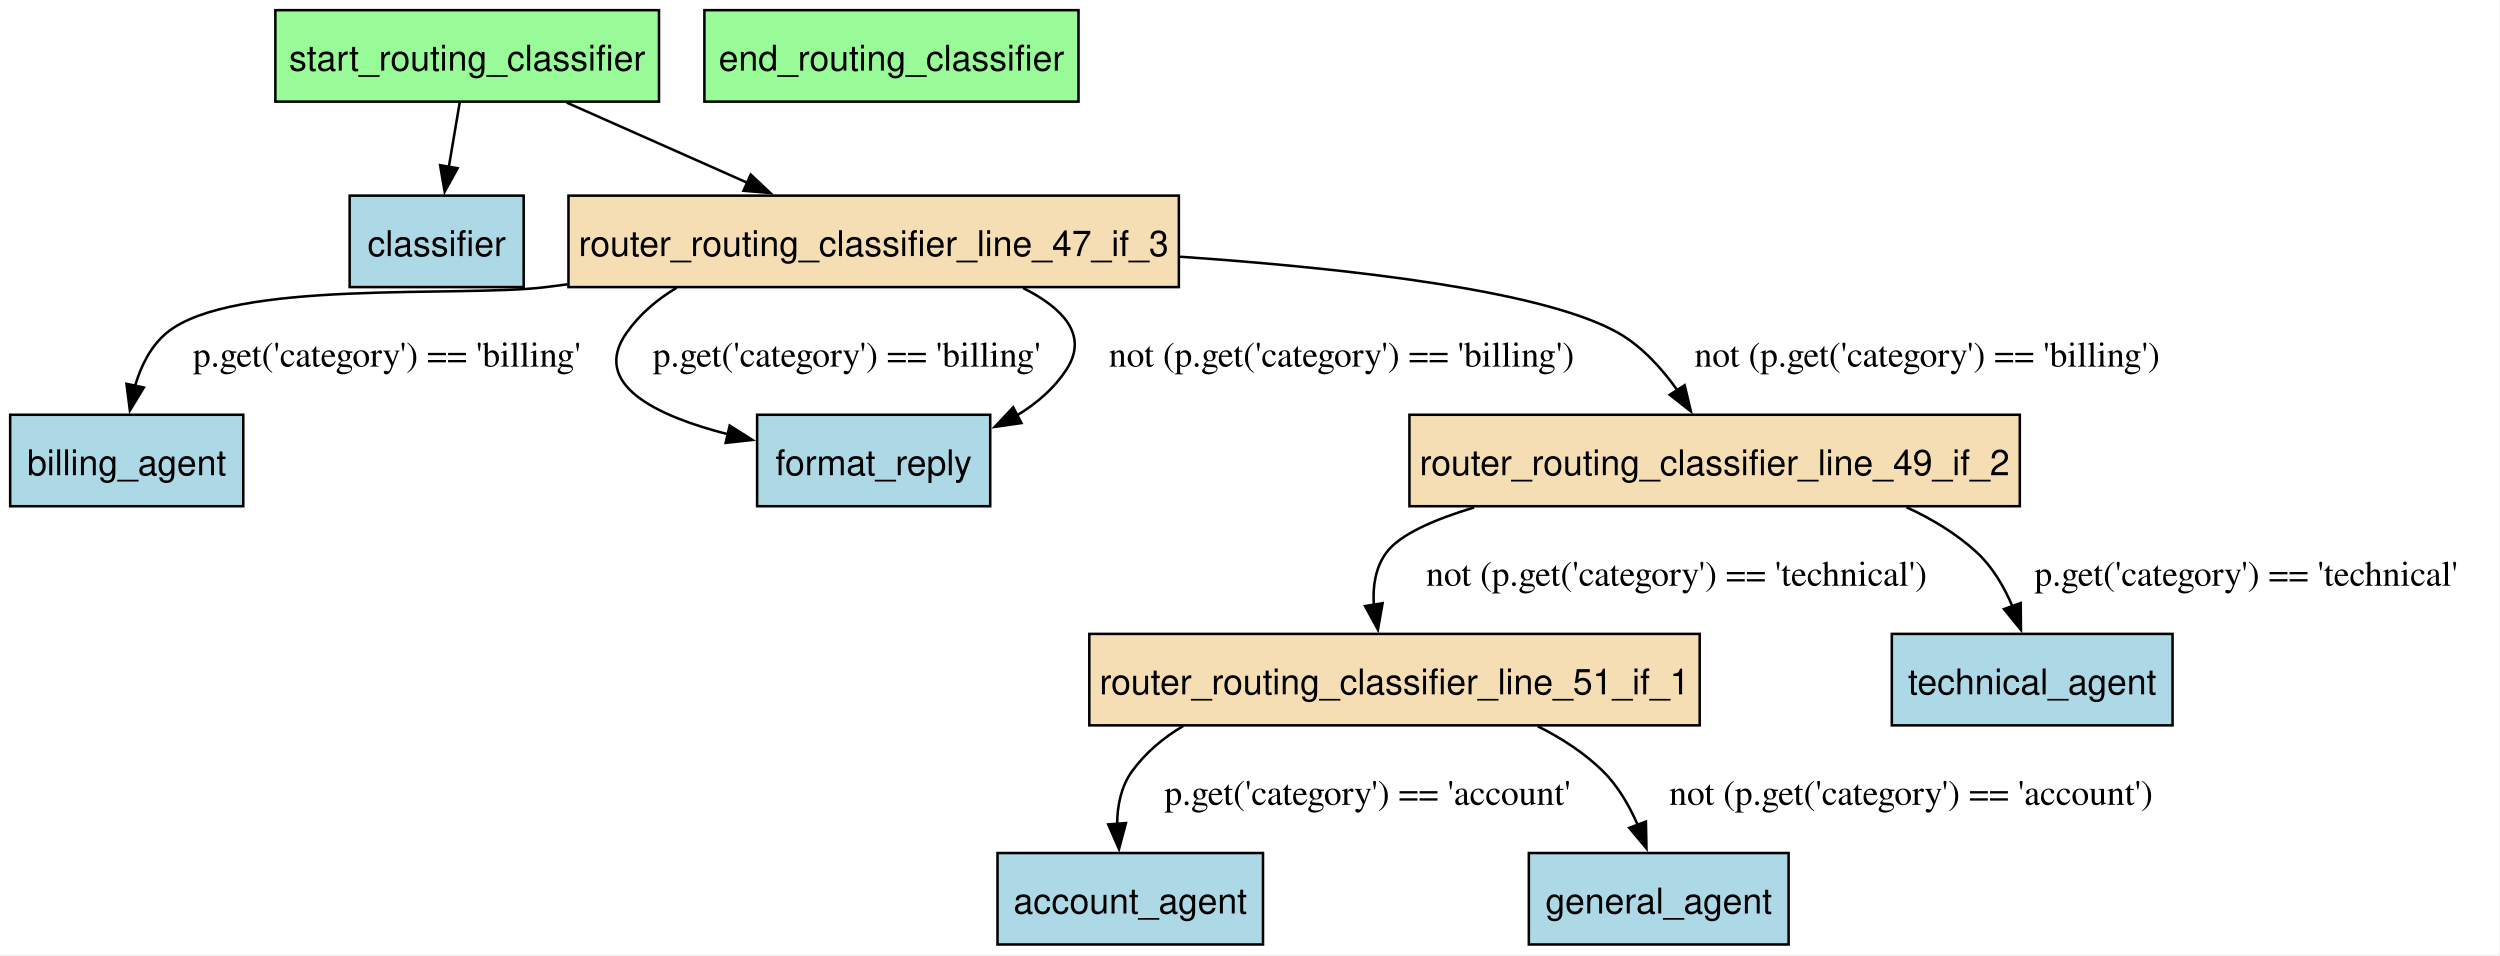
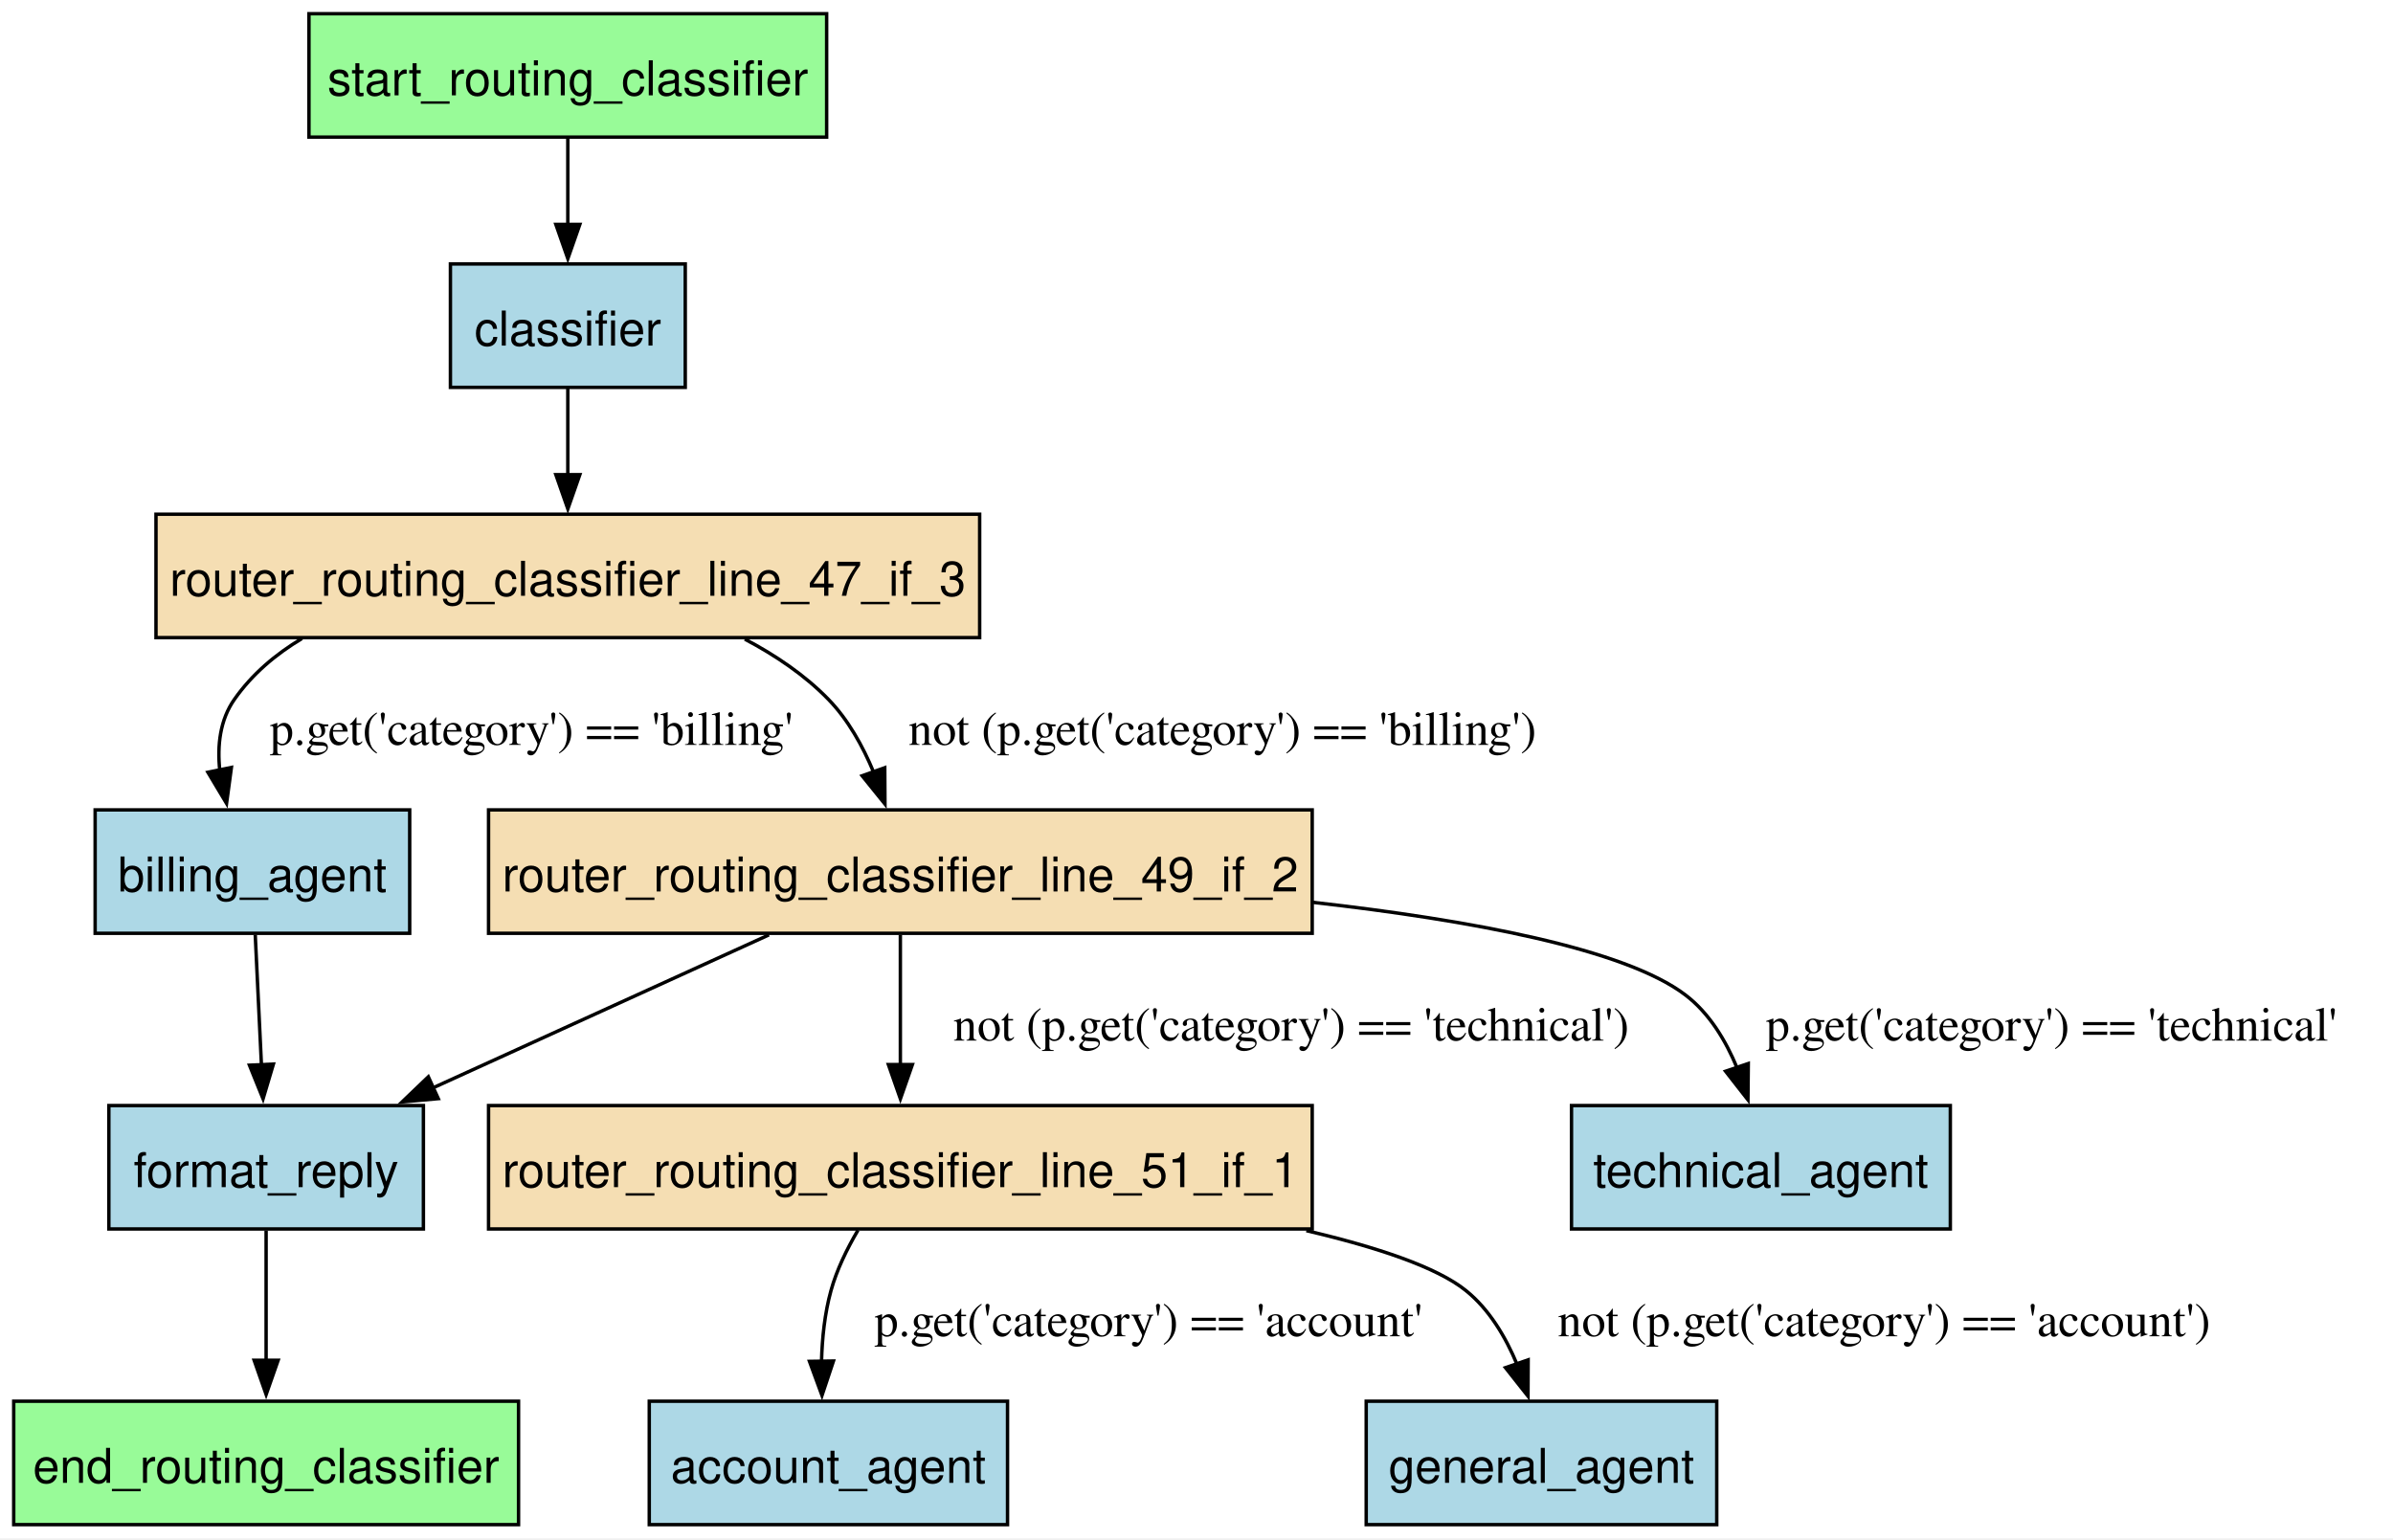
- <svg xmlns="http://www.w3.org/2000/svg" width="984pt" height="376pt" viewBox="0.00 0.00 984.00 376.00">
-   <g id="graph0" class="graph" transform="scale(1 1) rotate(0) translate(4 371.75)">
-     <polygon fill="white" stroke="none" points="-4,4 -4,-371.75 979.69,-371.75 979.69,4 -4,4" />
+ <svg xmlns="http://www.w3.org/2000/svg" width="698pt" height="449pt" viewBox="0.00 0.00 698.00 449.00">
+   <g id="graph0" class="graph" transform="scale(1 1) rotate(0) translate(4 444.75)">
+     <polygon fill="white" stroke="none" points="-4,4 -4,-444.75 694,-444.75 694,4 -4,4" />
    <g id="node1" class="node">
-       <polygon fill="lightblue" stroke="black" points="493.12,-36 388.62,-36 388.62,0 493.12,0 493.12,-36" />
-       <text xml:space="preserve" text-anchor="middle" x="440.88" y="-12.2" font-family="Helvetica,sans-Serif" font-size="14.00">account_agent</text>
+       <polygon fill="lightblue" stroke="black" points="289.88,-36 185.38,-36 185.38,0 289.88,0 289.88,-36" />
+       <text xml:space="preserve" text-anchor="middle" x="237.62" y="-12.2" font-family="Helvetica,sans-Serif" font-size="14.00">account_agent</text>
    </g>
    <g id="node2" class="node">
-       <polygon fill="lightblue" stroke="black" points="91.75,-208.5 0,-208.5 0,-172.5 91.75,-172.5 91.75,-208.5" />
-       <text xml:space="preserve" text-anchor="middle" x="45.88" y="-184.7" font-family="Helvetica,sans-Serif" font-size="14.00">billing_agent</text>
+       <polygon fill="lightblue" stroke="black" points="115.5,-208.5 23.75,-208.5 23.75,-172.5 115.5,-172.5 115.5,-208.5" />
+       <text xml:space="preserve" text-anchor="middle" x="69.62" y="-184.7" font-family="Helvetica,sans-Serif" font-size="14.00">billing_agent</text>
+     </g>
+     <g id="node5" class="node">
+       <polygon fill="lightblue" stroke="black" points="119.5,-122.25 27.75,-122.25 27.75,-86.25 119.5,-86.25 119.5,-122.25" />
+       <text xml:space="preserve" text-anchor="middle" x="73.62" y="-98.45" font-family="Helvetica,sans-Serif" font-size="14.00">format_reply</text>
+     </g>
+     <g id="edge8" class="edge">
+       <path fill="none" stroke="black" d="M70.45,-172.04C70.97,-161.09 71.66,-146.69 72.26,-134.07" />
+       <polygon fill="black" stroke="black" points="75.75,-134.35 72.73,-124.2 68.76,-134.02 75.75,-134.35" />
    </g>
    <g id="node3" class="node">
-       <polygon fill="lightblue" stroke="black" points="202.12,-294.75 133.62,-294.75 133.62,-258.75 202.12,-258.75 202.12,-294.75" />
-       <text xml:space="preserve" text-anchor="middle" x="167.88" y="-270.95" font-family="Helvetica,sans-Serif" font-size="14.00">classifier</text>
+       <polygon fill="lightblue" stroke="black" points="195.88,-367.75 127.38,-367.75 127.38,-331.75 195.88,-331.75 195.88,-367.75" />
+       <text xml:space="preserve" text-anchor="middle" x="161.62" y="-343.95" font-family="Helvetica,sans-Serif" font-size="14.00">classifier</text>
+     </g>
+     <g id="node7" class="node">
+       <polygon fill="wheat" stroke="black" points="281.75,-294.75 41.5,-294.75 41.5,-258.75 281.75,-258.75 281.75,-294.75" />
+       <text xml:space="preserve" text-anchor="middle" x="161.62" y="-270.95" font-family="Helvetica,sans-Serif" font-size="14.00">router_routing_classifier_line_47_if_3</text>
+     </g>
+     <g id="edge2" class="edge">
+       <path fill="none" stroke="black" d="M161.62,-331.56C161.62,-323.98 161.62,-314.85 161.62,-306.29" />
+       <polygon fill="black" stroke="black" points="165.13,-306.29 161.63,-296.29 158.13,-306.29 165.13,-306.29" />
    </g>
    <g id="node4" class="node">
-       <polygon fill="palegreen" stroke="black" points="420.5,-367.75 273.25,-367.75 273.25,-331.75 420.5,-331.75 420.5,-367.75" />
-       <text xml:space="preserve" text-anchor="middle" x="346.88" y="-343.95" font-family="Helvetica,sans-Serif" font-size="14.00">end_routing_classifier</text>
+       <polygon fill="palegreen" stroke="black" points="147.25,-36 0,-36 0,0 147.25,0 147.25,-36" />
+       <text xml:space="preserve" text-anchor="middle" x="73.62" y="-12.2" font-family="Helvetica,sans-Serif" font-size="14.00">end_routing_classifier</text>
    </g>
-     <g id="node5" class="node">
-       <polygon fill="lightblue" stroke="black" points="385.75,-208.5 294,-208.5 294,-172.5 385.75,-172.5 385.75,-208.5" />
-       <text xml:space="preserve" text-anchor="middle" x="339.88" y="-184.7" font-family="Helvetica,sans-Serif" font-size="14.00">format_reply</text>
+     <g id="edge11" class="edge">
+       <path fill="none" stroke="black" d="M73.62,-85.79C73.62,-74.84 73.62,-60.44 73.62,-47.82" />
+       <polygon fill="black" stroke="black" points="77.13,-47.95 73.63,-37.95 70.13,-47.95 77.13,-47.95" />
    </g>
    <g id="node6" class="node">
-       <polygon fill="lightblue" stroke="black" points="700,-36 597.75,-36 597.75,0 700,0 700,-36" />
-       <text xml:space="preserve" text-anchor="middle" x="648.88" y="-12.2" font-family="Helvetica,sans-Serif" font-size="14.00">general_agent</text>
-     </g>
-     <g id="node7" class="node">
-       <polygon fill="wheat" stroke="black" points="460,-294.75 219.75,-294.75 219.75,-258.75 460,-258.75 460,-294.75" />
-       <text xml:space="preserve" text-anchor="middle" x="339.88" y="-270.95" font-family="Helvetica,sans-Serif" font-size="14.00">router_routing_classifier_line_47_if_3</text>
+       <polygon fill="lightblue" stroke="black" points="496.75,-36 394.5,-36 394.5,0 496.75,0 496.75,-36" />
+       <text xml:space="preserve" text-anchor="middle" x="445.62" y="-12.2" font-family="Helvetica,sans-Serif" font-size="14.00">general_agent</text>
    </g>
    <g id="edge7" class="edge">
-       <path fill="none" stroke="black" d="M219.37,-259.83C216.51,-259.46 213.68,-259.1 210.88,-258.75 177.73,-254.57 87.38,-262.03 61.62,-240.75 55.3,-235.52 51.49,-227.75 49.19,-219.92" />
-       <polygon fill="black" stroke="black" points="52.62,-219.23 47.12,-210.17 45.78,-220.68 52.62,-219.23" />
-       <text xml:space="preserve" text-anchor="middle" x="148.25" y="-227.45" font-family="Times,serif" font-size="14.00">p.get('category') == 'billing'</text>
+       <path fill="none" stroke="black" d="M84.08,-258.49C76.39,-253.9 69.53,-248.09 64.38,-240.75 60.16,-234.75 59.33,-227.28 60.11,-219.98" />
+       <polygon fill="black" stroke="black" points="63.5,-220.88 62.08,-210.38 56.64,-219.47 63.5,-220.88" />
+       <text xml:space="preserve" text-anchor="middle" x="151" y="-227.45" font-family="Times,serif" font-size="14.00">p.get('category') == 'billing'</text>
    </g>
-     <g id="edge8" class="edge">
-       <path fill="none" stroke="black" d="M262.33,-258.49C254.64,-253.9 247.78,-248.09 242.62,-240.75 228.39,-220.5 254.09,-208.09 282.63,-200.79" />
-       <polygon fill="black" stroke="black" points="283.2,-204.25 292.15,-198.58 281.62,-197.43 283.2,-204.25" />
-       <text xml:space="preserve" text-anchor="middle" x="329.25" y="-227.45" font-family="Times,serif" font-size="14.00">p.get('category') == 'billing'</text>
+     <g id="node8" class="node">
+       <polygon fill="wheat" stroke="black" points="378.75,-208.5 138.5,-208.5 138.5,-172.5 378.75,-172.5 378.75,-208.5" />
+       <text xml:space="preserve" text-anchor="middle" x="258.62" y="-184.7" font-family="Helvetica,sans-Serif" font-size="14.00">router_routing_classifier_line_49_if_2</text>
+     </g>
+     <g id="edge9" class="edge">
+       <path fill="none" stroke="black" d="M213.25,-258.31C222.15,-253.62 230.74,-247.83 237.62,-240.75 243.37,-234.84 247.66,-227.11 250.8,-219.54" />
+       <polygon fill="black" stroke="black" points="254.07,-220.8 254.13,-210.2 247.47,-218.45 254.07,-220.8" />
+       <text xml:space="preserve" text-anchor="middle" x="352.57" y="-227.45" font-family="Times,serif" font-size="14.00">not (p.get('category') == 'billing')</text>
    </g>
    <g id="edge10" class="edge">
-       <path fill="none" stroke="black" d="M398.68,-258.39C414.22,-250.57 424.52,-240.01 415.88,-226.5 411.03,-218.93 404.08,-212.98 396.34,-208.3" />
-       <polygon fill="black" stroke="black" points="398.03,-205.23 387.54,-203.73 394.8,-211.44 398.03,-205.23" />
-       <text xml:space="preserve" text-anchor="middle" x="524.02" y="-227.45" font-family="Times,serif" font-size="14.00">not (p.get('category') == 'billing')</text>
-     </g>
-     <g id="node8" class="node">
-       <polygon fill="wheat" stroke="black" points="791,-208.5 550.75,-208.5 550.75,-172.5 791,-172.5 791,-208.5" />
-       <text xml:space="preserve" text-anchor="middle" x="670.88" y="-184.7" font-family="Helvetica,sans-Serif" font-size="14.00">router_routing_classifier_line_49_if_2</text>
-     </g>
-     <g id="edge9" class="edge">
-       <path fill="none" stroke="black" d="M460.35,-270.71C527.65,-266.09 603.69,-257.31 632.88,-240.75 642.29,-235.4 650.16,-226.69 656.25,-218.07" />
-       <polygon fill="black" stroke="black" points="659.08,-220.14 661.54,-209.83 653.19,-216.35 659.08,-220.14" />
-       <text xml:space="preserve" text-anchor="middle" x="754.52" y="-227.45" font-family="Times,serif" font-size="14.00">not (p.get('category') == 'billing')</text>
+       <path fill="none" stroke="black" d="M220.29,-172.04C191.89,-159.11 152.97,-141.38 122.36,-127.44" />
+       <polygon fill="black" stroke="black" points="123.84,-124.27 113.29,-123.31 120.94,-130.64 123.84,-124.27" />
    </g>
    <g id="node9" class="node">
-       <polygon fill="wheat" stroke="black" points="665,-122.25 424.75,-122.25 424.75,-86.25 665,-86.25 665,-122.25" />
-       <text xml:space="preserve" text-anchor="middle" x="544.88" y="-98.45" font-family="Helvetica,sans-Serif" font-size="14.00">router_routing_classifier_line_51_if_1</text>
+       <polygon fill="wheat" stroke="black" points="378.75,-122.25 138.5,-122.25 138.5,-86.25 378.75,-86.25 378.75,-122.25" />
+       <text xml:space="preserve" text-anchor="middle" x="258.62" y="-98.45" font-family="Helvetica,sans-Serif" font-size="14.00">router_routing_classifier_line_51_if_1</text>
    </g>
    <g id="edge6" class="edge">
-       <path fill="none" stroke="black" d="M576.21,-172.02C560.25,-167.2 547.13,-161.37 541.88,-154.5 537.37,-148.61 536.25,-141.06 536.75,-133.66" />
-       <polygon fill="black" stroke="black" points="540.19,-134.33 538.36,-123.89 533.28,-133.19 540.19,-134.33" />
-       <text xml:space="preserve" text-anchor="middle" x="655.88" y="-141.2" font-family="Times,serif" font-size="14.00">not (p.get('category') == 'technical')</text>
+       <path fill="none" stroke="black" d="M258.62,-172.04C258.62,-161.09 258.62,-146.69 258.62,-134.07" />
+       <polygon fill="black" stroke="black" points="262.13,-134.2 258.63,-124.2 255.13,-134.2 262.13,-134.2" />
+       <text xml:space="preserve" text-anchor="middle" x="372.62" y="-141.2" font-family="Times,serif" font-size="14.00">not (p.get('category') == 'technical')</text>
    </g>
    <g id="node11" class="node">
-       <polygon fill="lightblue" stroke="black" points="851.12,-122.25 740.62,-122.25 740.62,-86.25 851.12,-86.25 851.12,-122.25" />
-       <text xml:space="preserve" text-anchor="middle" x="795.88" y="-98.45" font-family="Helvetica,sans-Serif" font-size="14.00">technical_agent</text>
+       <polygon fill="lightblue" stroke="black" points="564.88,-122.25 454.38,-122.25 454.38,-86.25 564.88,-86.25 564.88,-122.25" />
+       <text xml:space="preserve" text-anchor="middle" x="509.62" y="-98.45" font-family="Helvetica,sans-Serif" font-size="14.00">technical_agent</text>
    </g>
    <g id="edge5" class="edge">
-       <path fill="none" stroke="black" d="M746.41,-172.08C756.4,-167.51 765.92,-161.75 773.88,-154.5 780.18,-148.75 784.78,-140.86 788.1,-133.08" />
-       <polygon fill="black" stroke="black" points="791.34,-134.4 791.45,-123.81 784.76,-132.02 791.34,-134.4" />
-       <text xml:space="preserve" text-anchor="middle" x="880.06" y="-141.2" font-family="Times,serif" font-size="14.00">p.get('category') == 'technical'</text>
+       <path fill="none" stroke="black" d="M379.02,-181.52C424.66,-176.37 469.91,-168 487.62,-154.5 494.59,-149.19 499.4,-141.19 502.7,-133.17" />
+       <polygon fill="black" stroke="black" points="505.95,-134.51 505.85,-123.91 499.32,-132.26 505.95,-134.51" />
+       <text xml:space="preserve" text-anchor="middle" x="594.37" y="-141.2" font-family="Times,serif" font-size="14.00">p.get('category') == 'technical'</text>
    </g>
    <g id="edge3" class="edge">
-       <path fill="none" stroke="black" d="M461.75,-86.02C453.95,-81.41 446.97,-75.59 441.62,-68.25 437.26,-62.26 435.77,-54.69 435.7,-47.29" />
-       <polygon fill="black" stroke="black" points="439.17,-47.8 436.44,-37.56 432.19,-47.26 439.17,-47.8" />
-       <text xml:space="preserve" text-anchor="middle" x="534.25" y="-54.95" font-family="Times,serif" font-size="14.00">p.get('category') == 'account'</text>
+       <path fill="none" stroke="black" d="M246.25,-85.87C243.06,-80.47 240.06,-74.34 238.38,-68.25 236.56,-61.68 235.8,-54.42 235.62,-47.55" />
+       <polygon fill="black" stroke="black" points="239.11,-47.73 235.76,-37.68 232.11,-47.63 239.11,-47.73" />
+       <text xml:space="preserve" text-anchor="middle" x="331" y="-54.95" font-family="Times,serif" font-size="14.00">p.get('category') == 'account'</text>
    </g>
    <g id="edge4" class="edge">
-       <path fill="none" stroke="black" d="M601.3,-85.87C610.61,-81.21 619.59,-75.41 626.88,-68.25 632.8,-62.43 637.26,-54.73 640.55,-47.15" />
-       <polygon fill="black" stroke="black" points="643.83,-48.38 644.06,-37.79 637.28,-45.92 643.83,-48.38" />
-       <text xml:space="preserve" text-anchor="middle" x="748.18" y="-54.95" font-family="Times,serif" font-size="14.00">not (p.get('category') == 'account')</text>
+       <path fill="none" stroke="black" d="M377.04,-85.76C397.62,-80.94 415.14,-75.11 423.62,-68.25 430.43,-62.75 435.2,-54.69 438.52,-46.69" />
+       <polygon fill="black" stroke="black" points="441.74,-48.07 441.69,-37.47 435.12,-45.79 441.74,-48.07" />
+       <text xml:space="preserve" text-anchor="middle" x="545.57" y="-54.95" font-family="Times,serif" font-size="14.00">not (p.get('category') == 'account')</text>
    </g>
    <g id="node10" class="node">
-       <polygon fill="palegreen" stroke="black" points="255.38,-367.75 104.38,-367.75 104.38,-331.75 255.38,-331.75 255.38,-367.75" />
-       <text xml:space="preserve" text-anchor="middle" x="179.88" y="-343.95" font-family="Helvetica,sans-Serif" font-size="14.00">start_routing_classifier</text>
+       <polygon fill="palegreen" stroke="black" points="237.12,-440.75 86.12,-440.75 86.12,-404.75 237.12,-404.75 237.12,-440.75" />
+       <text xml:space="preserve" text-anchor="middle" x="161.62" y="-416.95" font-family="Helvetica,sans-Serif" font-size="14.00">start_routing_classifier</text>
    </g>
    <g id="edge1" class="edge">
-       <path fill="none" stroke="black" d="M176.97,-331.56C175.67,-323.89 174.11,-314.64 172.65,-305.99" />
-       <polygon fill="black" stroke="black" points="176.12,-305.55 171.01,-296.27 169.22,-306.71 176.12,-305.55" />
-     </g>
-     <g id="edge2" class="edge">
-       <path fill="none" stroke="black" d="M219.02,-331.38C240.52,-321.84 267.4,-309.91 290.35,-299.73" />
-       <polygon fill="black" stroke="black" points="291.48,-303.05 299.2,-295.8 288.64,-296.66 291.48,-303.05" />
+       <path fill="none" stroke="black" d="M161.62,-404.56C161.62,-396.98 161.62,-387.85 161.62,-379.29" />
+       <polygon fill="black" stroke="black" points="165.13,-379.29 161.63,-369.29 158.13,-379.29 165.13,-379.29" />
    </g>
  </g>
</svg>
